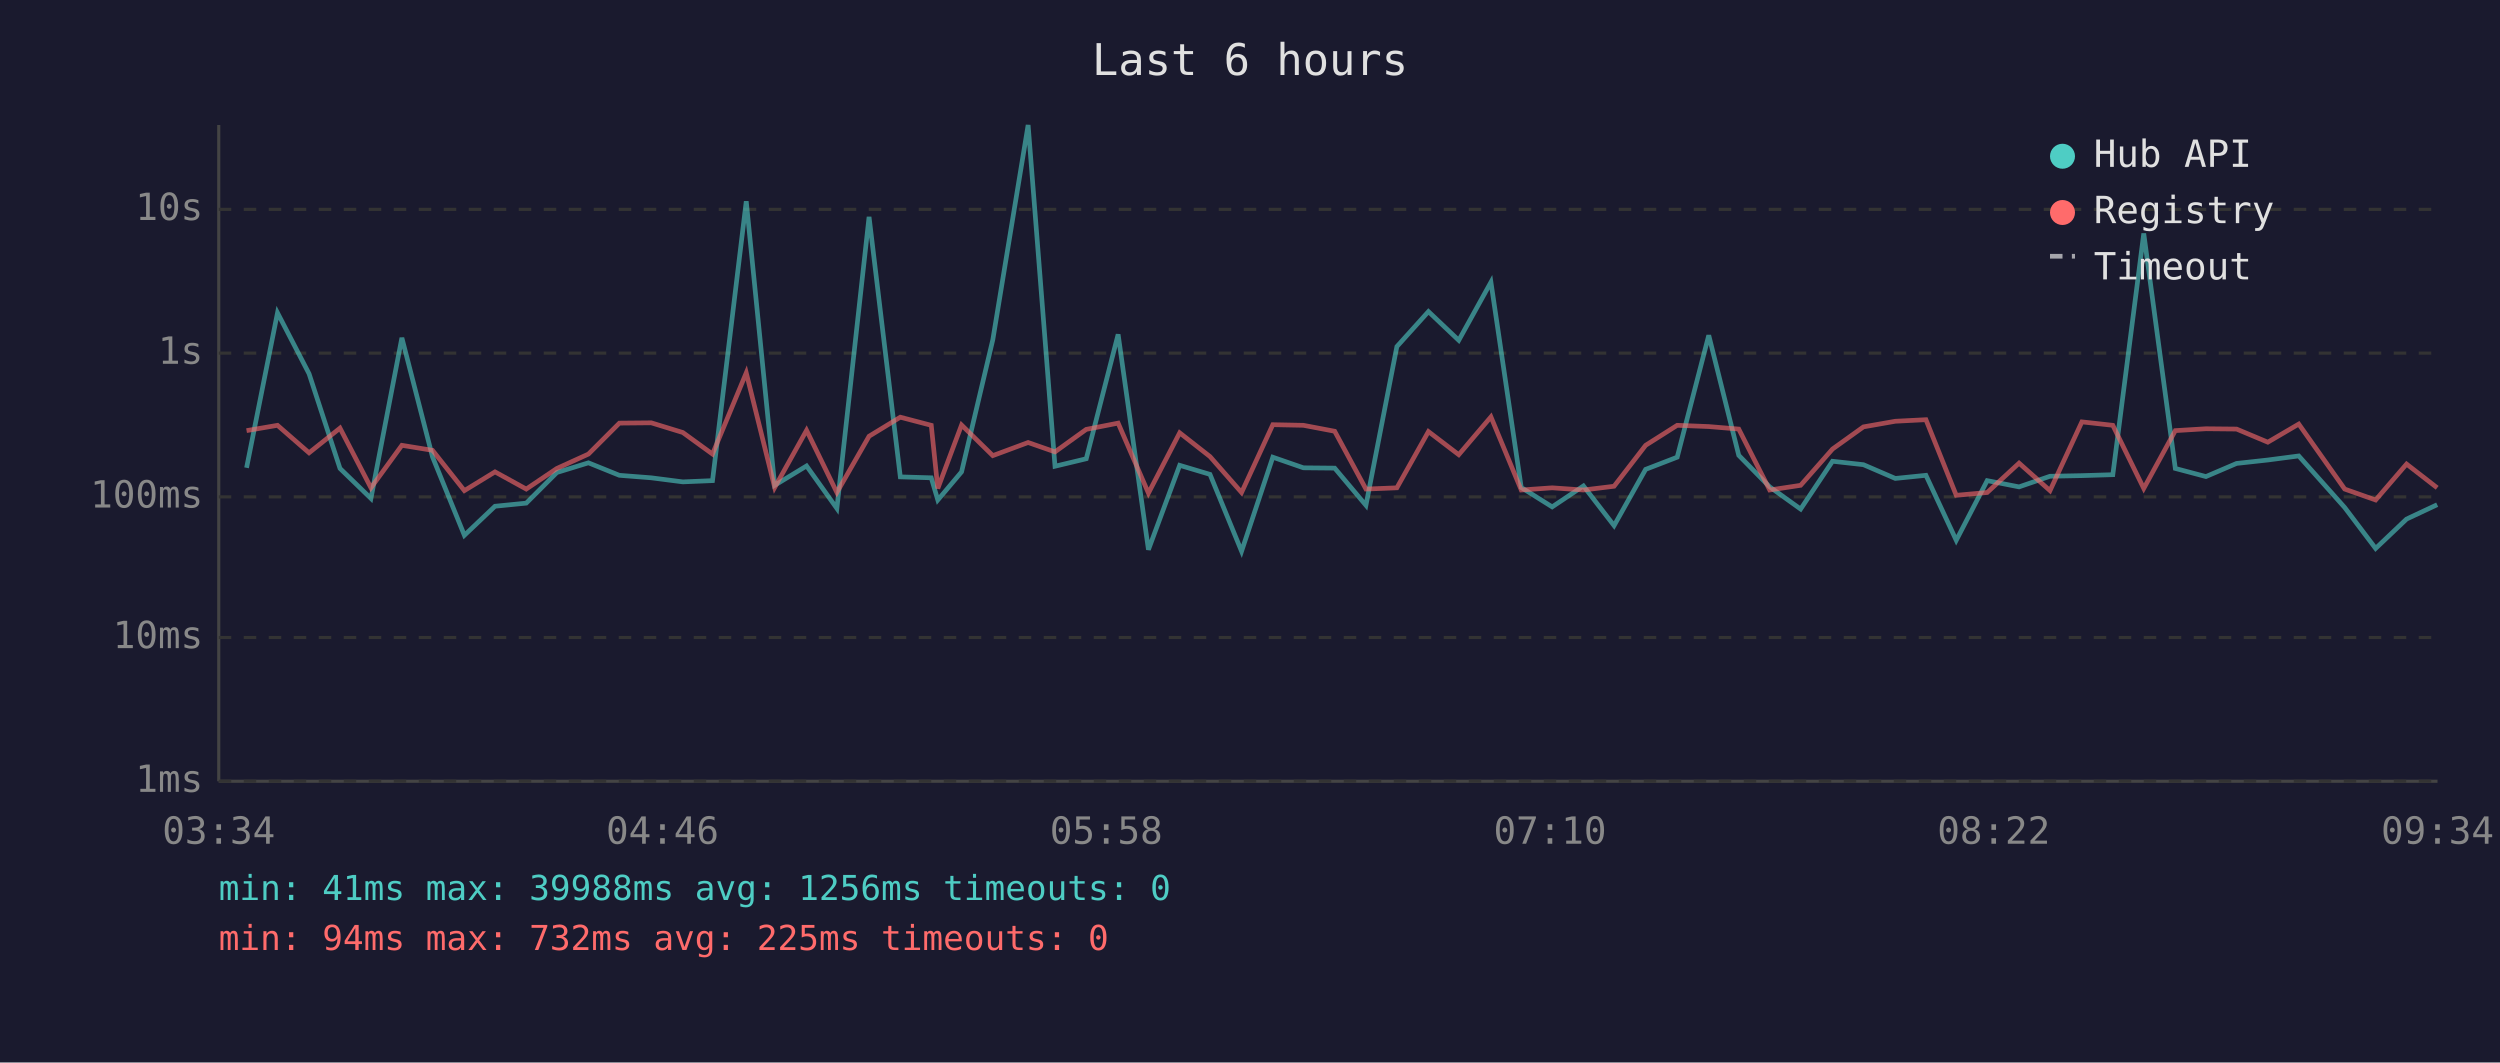
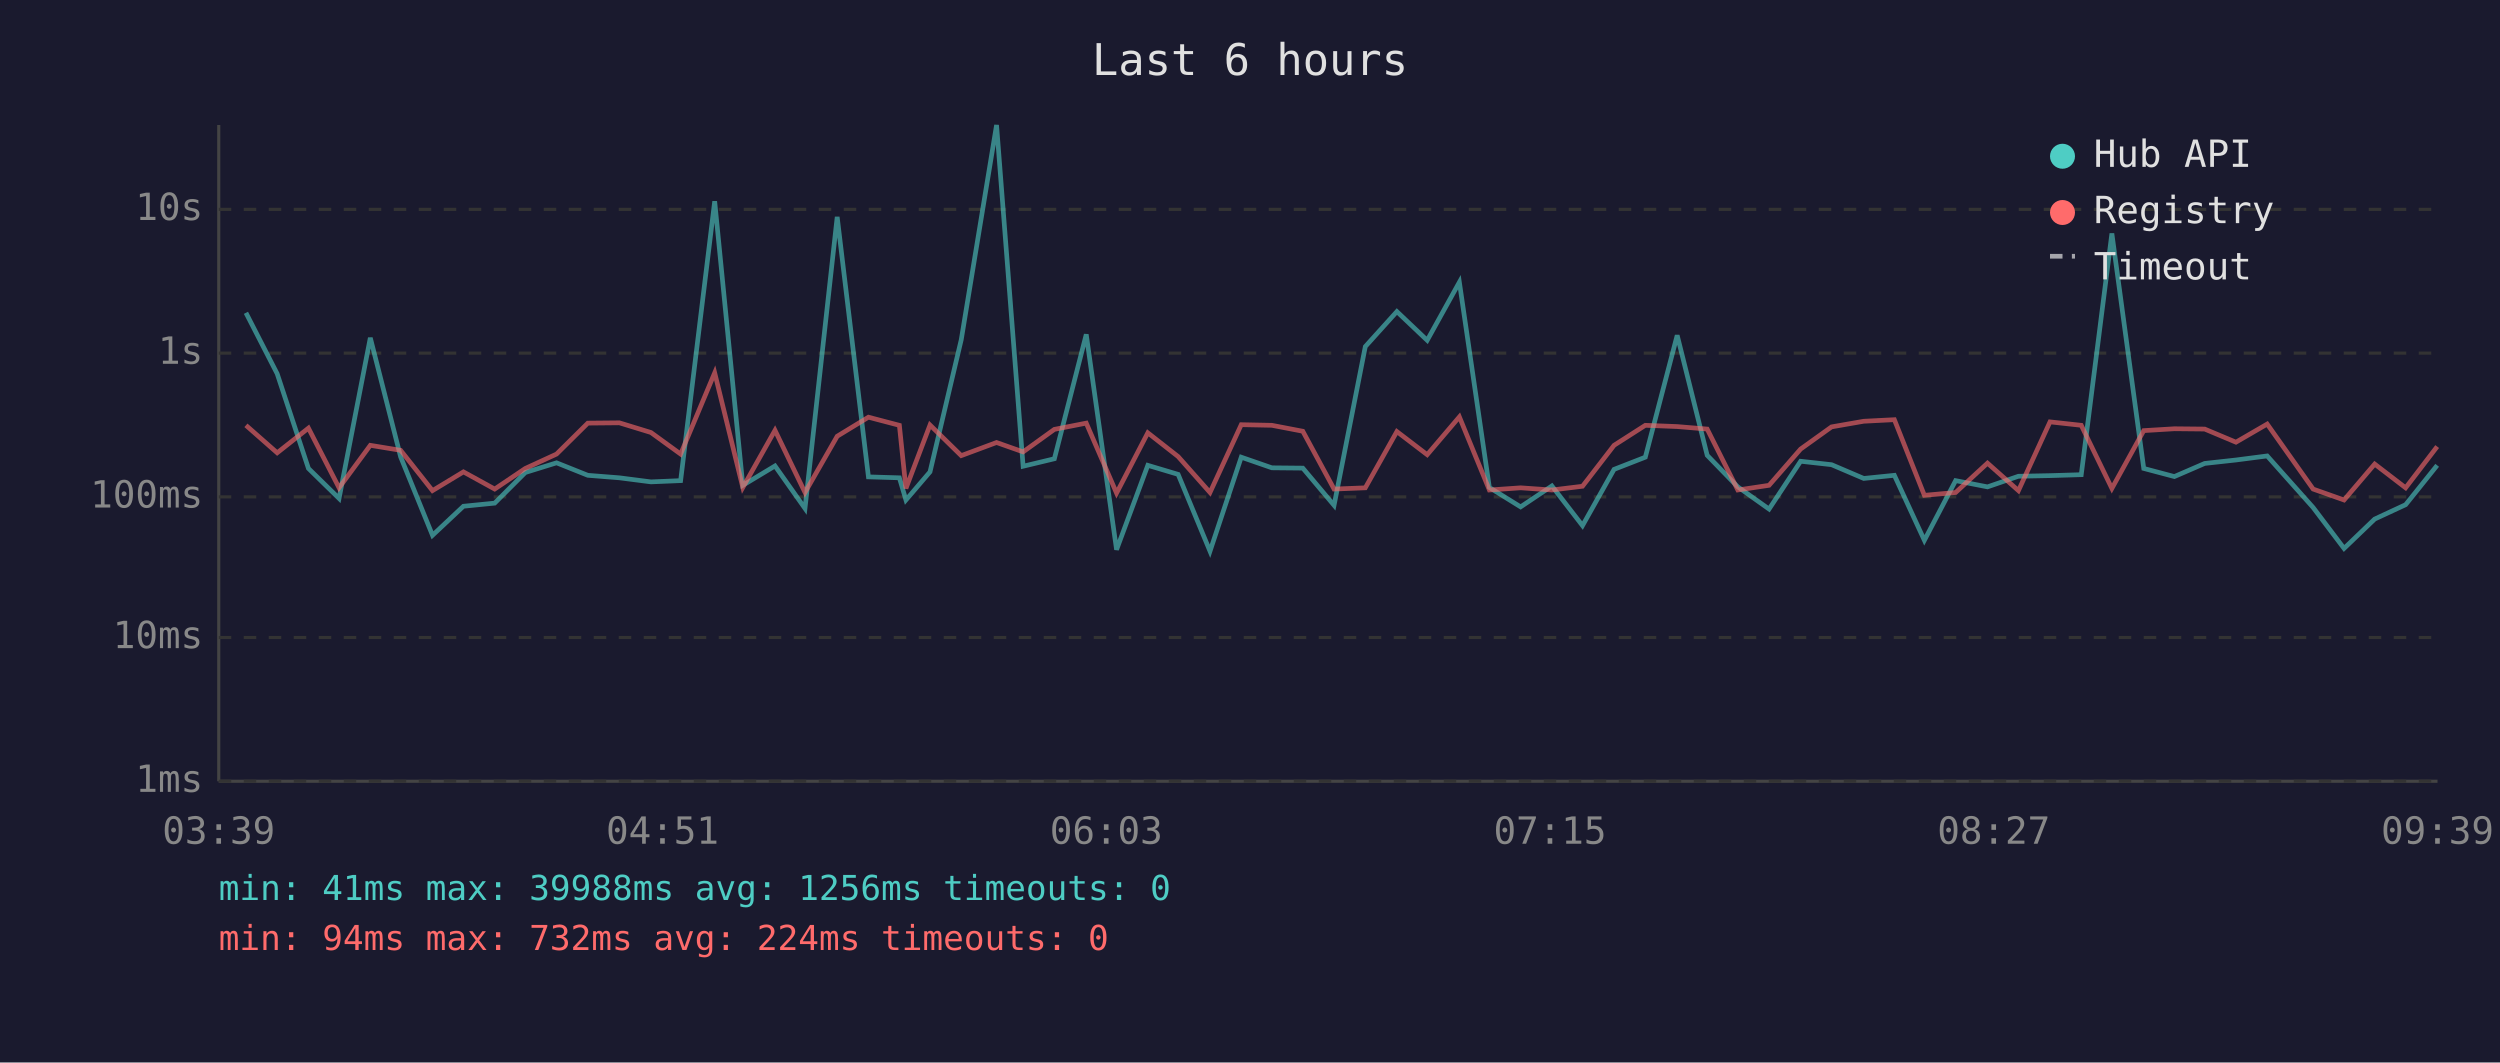
<svg xmlns="http://www.w3.org/2000/svg" viewBox="0 0 800 340" font-family="monospace" font-size="12">
  <rect width="800" height="340" fill="#1a1a2e" />
  <text x="400" y="24" fill="#e0e0e0" font-size="14" text-anchor="middle">Last 6 hours</text>
  <line x1="70" y1="40" x2="70" y2="250" stroke="#444" stroke-width="1" />
  <line x1="70" y1="250" x2="780" y2="250" stroke="#444" stroke-width="1" />
  <line x1="70" y1="250" x2="780" y2="250" stroke="#333" stroke-width="1" stroke-dasharray="4" />
  <text x="65" y="250" fill="#888" text-anchor="end" dominant-baseline="middle">1ms</text>
  <line x1="70" y1="204" x2="780" y2="204" stroke="#333" stroke-width="1" stroke-dasharray="4" />
  <text x="65" y="204" fill="#888" text-anchor="end" dominant-baseline="middle">10ms</text>
  <line x1="70" y1="159" x2="780" y2="159" stroke="#333" stroke-width="1" stroke-dasharray="4" />
  <text x="65" y="159" fill="#888" text-anchor="end" dominant-baseline="middle">100ms</text>
  <line x1="70" y1="113" x2="780" y2="113" stroke="#333" stroke-width="1" stroke-dasharray="4" />
  <text x="65" y="113" fill="#888" text-anchor="end" dominant-baseline="middle">1s</text>
  <line x1="70" y1="67" x2="780" y2="67" stroke="#333" stroke-width="1" stroke-dasharray="4" />
  <text x="65" y="67" fill="#888" text-anchor="end" dominant-baseline="middle">10s</text>
-   <text x="70" y="270" fill="#888" text-anchor="middle">03:34</text>
-   <text x="212" y="270" fill="#888" text-anchor="middle">04:46</text>
-   <text x="354" y="270" fill="#888" text-anchor="middle">05:58</text>
-   <text x="496" y="270" fill="#888" text-anchor="middle">07:10</text>
-   <text x="638" y="270" fill="#888" text-anchor="middle">08:22</text>
-   <text x="780" y="270" fill="#888" text-anchor="middle">09:34</text>
-   <polyline points="78.9,149.7 88.8,100.1 98.9,119.6 108.8,149.9 118.7,159.5 128.6,108.1 138.4,146.2 148.6,171.3 158.4,162.0 168.4,161.0 178.2,151.2 188.3,148.1 198.2,152.1 208.4,152.9 218.5,154.2 228.0,153.8 238.8,64.4 247.9,155.3 258.1,149.1 267.8,162.7 278.1,69.4 288.1,152.6 298.0,152.9 300.1,160.0 307.7,151.0 317.7,108.7 329.0,40.0 337.6,149.2 347.6,146.8 357.8,107.0 367.5,175.9 377.5,148.9 387.2,151.8 397.3,176.4 407.3,146.3 417.1,149.7 427.1,149.8 437.1,161.7 447.0,110.9 457.1,99.7 466.8,108.9 477.1,90.3 486.8,156.0 496.7,162.2 506.7,155.5 516.5,168.2 526.6,150.2 536.7,146.3 546.8,107.3 556.4,145.7 566.3,155.8 576.2,162.9 586.4,147.6 596.3,148.7 606.5,153.1 616.3,152.1 626.0,172.9 635.9,153.8 646.1,155.8 656.0,152.4 666.2,152.2 676.1,151.9 686.0,74.7 696.1,149.9 705.9,152.5 715.7,148.3 725.7,147.2 735.6,145.9 750.3,162.4 760.2,175.5 770.1,166.1 779.9,161.5" fill="none" stroke="#4ecdc4" stroke-width="1.5" opacity="0.6" />
-   <polyline points="78.9,137.8 88.8,136.1 98.9,144.9 108.8,137.0 118.7,156.1 128.6,142.5 138.4,144.1 148.6,157.0 158.4,151.0 168.4,156.5 178.2,149.9 188.3,145.3 198.2,135.4 208.4,135.3 218.5,138.4 228.0,145.3 238.8,119.3 247.9,156.0 258.1,137.7 267.8,157.6 278.1,139.6 288.1,133.5 298.0,136.1 300.1,156.3 307.7,136.0 317.7,145.8 329.0,141.6 337.6,144.6 347.6,137.4 357.8,135.4 367.5,157.8 377.5,138.5 387.2,146.1 397.3,157.6 407.3,135.9 417.1,136.1 427.1,138.0 437.1,156.5 447.0,156.1 457.1,138.1 466.8,145.5 477.1,133.4 486.8,156.8 496.7,156.1 506.7,156.8 516.5,155.6 526.6,142.5 536.7,136.1 546.8,136.5 556.4,137.3 566.3,156.8 576.2,155.3 586.4,143.7 596.3,136.6 606.5,134.8 616.3,134.3 626.0,158.5 635.9,157.6 646.1,148.2 656.0,157.0 666.2,135.0 676.1,136.1 686.0,156.3 696.1,137.8 705.9,137.2 715.7,137.3 725.7,141.5 735.6,135.7 750.3,156.5 760.2,160.0 770.1,148.5 779.9,156.1" fill="none" stroke="#ff6b6b" stroke-width="1.5" opacity="0.6" />
+   <text x="70" y="270" fill="#888" text-anchor="middle">03:39</text>
+   <text x="212" y="270" fill="#888" text-anchor="middle">04:51</text>
+   <text x="354" y="270" fill="#888" text-anchor="middle">06:03</text>
+   <text x="496" y="270" fill="#888" text-anchor="middle">07:15</text>
+   <text x="638" y="270" fill="#888" text-anchor="middle">08:27</text>
+   <text x="780" y="270" fill="#888" text-anchor="middle">09:39</text>
+   <polyline points="78.7,100.1 88.7,119.6 98.7,149.9 108.5,159.5 118.5,108.1 128.2,146.2 138.4,171.3 148.3,162.0 158.3,161.0 168.1,151.2 178.1,148.1 188.1,152.1 198.2,152.9 208.3,154.2 217.8,153.8 228.7,64.4 237.7,155.3 248.0,149.1 257.6,162.7 267.9,69.4 277.9,152.6 287.8,152.9 289.9,160.0 297.6,151.0 307.6,108.7 318.9,40.0 327.4,149.2 337.4,146.8 347.6,107.0 357.3,175.9 367.3,148.9 377.0,151.8 387.2,176.4 397.2,146.3 407.0,149.7 416.9,149.8 426.9,161.7 436.9,110.9 447.0,99.7 456.7,108.9 467.0,90.3 476.6,156.0 486.6,162.2 496.6,155.5 506.4,168.2 516.5,150.2 526.5,146.3 536.7,107.3 546.3,145.7 556.1,155.8 566.1,162.9 576.2,147.6 586.1,148.7 596.4,153.1 606.2,152.1 615.8,172.9 625.8,153.8 636.0,155.8 645.9,152.4 656.0,152.2 666.0,151.9 675.8,74.7 686.0,149.9 695.8,152.5 705.5,148.3 715.5,147.2 725.5,145.9 740.2,162.4 750.1,175.5 759.9,166.1 769.8,161.5 779.9,148.9" fill="none" stroke="#4ecdc4" stroke-width="1.5" opacity="0.6" />
+   <polyline points="78.7,136.1 88.7,144.9 98.7,137.0 108.5,156.1 118.5,142.5 128.2,144.1 138.4,157.0 148.3,151.0 158.3,156.5 168.1,149.9 178.1,145.3 188.1,135.4 198.2,135.3 208.3,138.4 217.8,145.3 228.7,119.3 237.7,156.0 248.0,137.7 257.6,157.6 267.9,139.6 277.9,133.5 287.8,136.1 289.9,156.3 297.6,136.0 307.6,145.8 318.9,141.6 327.4,144.6 337.4,137.4 347.6,135.4 357.3,157.8 367.3,138.5 377.0,146.1 387.2,157.6 397.2,135.9 407.0,136.1 416.9,138.0 426.9,156.5 436.9,156.1 447.0,138.1 456.7,145.5 467.0,133.4 476.6,156.8 486.6,156.1 496.6,156.8 506.4,155.6 516.5,142.5 526.5,136.1 536.7,136.5 546.3,137.3 556.1,156.8 566.1,155.3 576.2,143.7 586.1,136.6 596.4,134.8 606.2,134.3 615.8,158.5 625.8,157.6 636.0,148.2 645.9,157.0 656.0,135.0 666.0,136.1 675.8,156.3 686.0,137.8 695.8,137.2 705.5,137.3 715.5,141.5 725.5,135.7 740.2,156.5 750.1,160.0 759.9,148.5 769.8,156.1 779.9,142.9" fill="none" stroke="#ff6b6b" stroke-width="1.5" opacity="0.6" />
  <circle cx="660" cy="50" r="4" fill="#4ecdc4" />
  <text x="670" y="50" fill="#e0e0e0" dominant-baseline="middle">Hub API</text>
  <circle cx="660" cy="68" r="4" fill="#ff6b6b" />
  <text x="670" y="68" fill="#e0e0e0" dominant-baseline="middle">Registry</text>
  <line x1="656" y1="82" x2="664" y2="82" stroke="#e0e0e0" stroke-width="1.5" stroke-dasharray="4,3" opacity="0.7" />
  <text x="670" y="86" fill="#e0e0e0" dominant-baseline="middle">Timeout</text>
  <text x="70" y="288" fill="#4ecdc4" font-size="11">min: 41ms  max: 39988ms  avg: 1256ms  timeouts: 0</text>
-   <text x="70" y="304" fill="#ff6b6b" font-size="11">min: 94ms  max: 732ms  avg: 225ms  timeouts: 0</text>
+   <text x="70" y="304" fill="#ff6b6b" font-size="11">min: 94ms  max: 732ms  avg: 224ms  timeouts: 0</text>
</svg>
